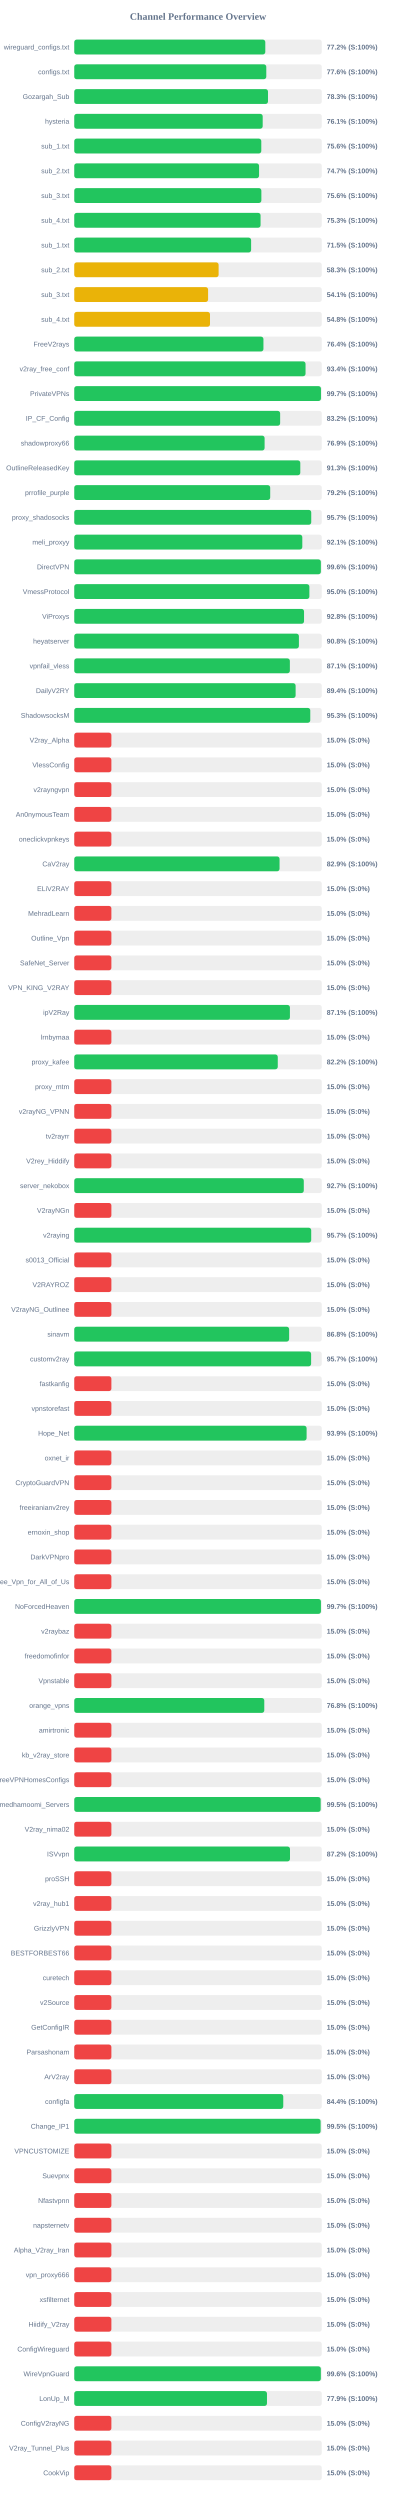
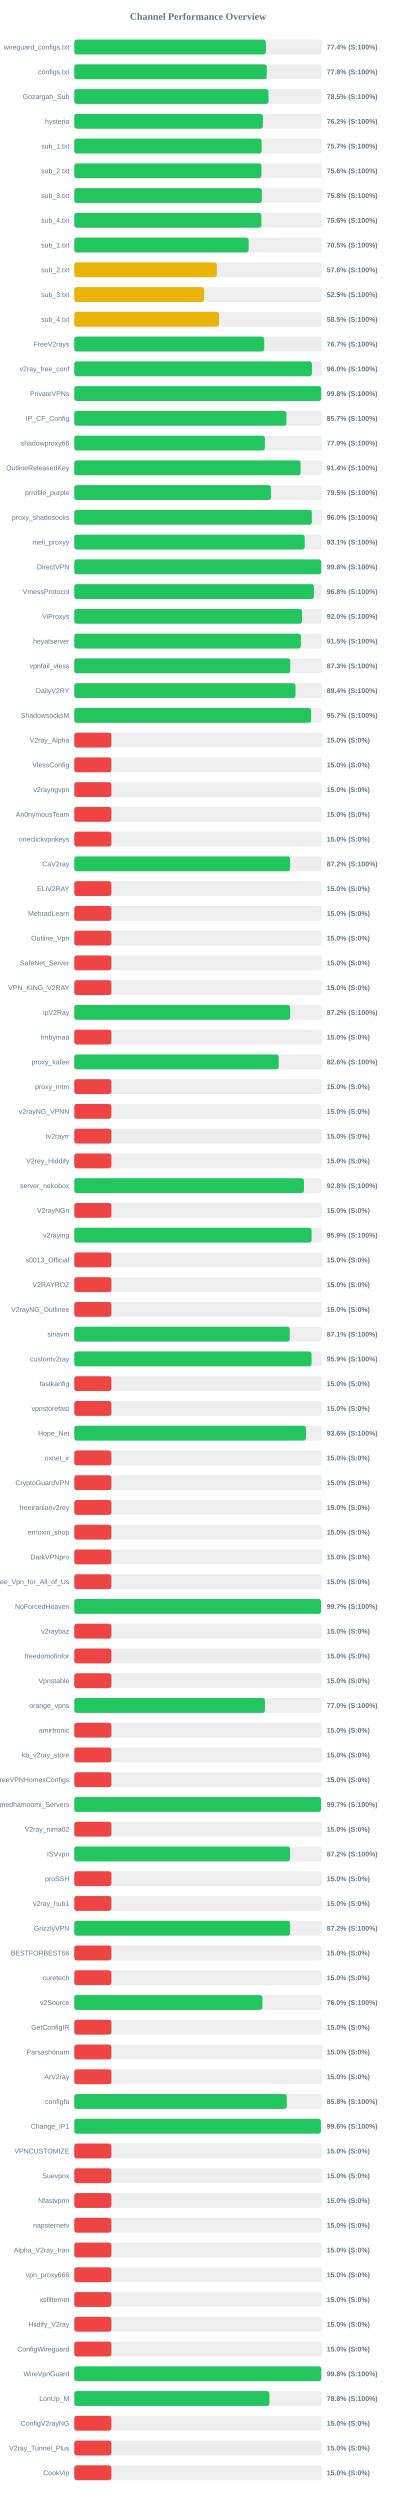
<svg xmlns="http://www.w3.org/2000/svg" width="800" height="5050" version="1.1">
  <style>
        .row { font: 14px Arial; fill: #64748b; }
        .score { font: bold 14px Arial; fill: #64748b; }
    </style>
  <text x="400" y="40" text-anchor="middle" font-size="20px" font-weight="bold" fill="#64748b">Channel Performance Overview</text>
  <rect x="150" y="80" width="500" height="30" fill="#eee" rx="5" />
-   <rect x="150" y="80" width="385.9" height="30" fill="#22c55e" rx="5" />
+   <rect x="150" y="80" width="387.1" height="30" fill="#22c55e" rx="5" />
  <text x="140" y="100" text-anchor="end" class="row">wireguard_configs.txt</text>
-   <text x="660" y="100" text-anchor="start" class="score">77.2% (S:100%)</text>
+   <text x="660" y="100" text-anchor="start" class="score">77.4% (S:100%)</text>
  <rect x="150" y="130" width="500" height="30" fill="#eee" rx="5" />
-   <rect x="150" y="130" width="387.9" height="30" fill="#22c55e" rx="5" />
+   <rect x="150" y="130" width="388.85" height="30" fill="#22c55e" rx="5" />
  <text x="140" y="150" text-anchor="end" class="row">configs.txt</text>
-   <text x="660" y="150" text-anchor="start" class="score">77.6% (S:100%)</text>
+   <text x="660" y="150" text-anchor="start" class="score">77.8% (S:100%)</text>
  <rect x="150" y="180" width="500" height="30" fill="#eee" rx="5" />
-   <rect x="150" y="180" width="391.35" height="30" fill="#22c55e" rx="5" />
+   <rect x="150" y="180" width="392.3" height="30" fill="#22c55e" rx="5" />
  <text x="140" y="200" text-anchor="end" class="row">Gozargah_Sub</text>
-   <text x="660" y="200" text-anchor="start" class="score">78.3% (S:100%)</text>
+   <text x="660" y="200" text-anchor="start" class="score">78.5% (S:100%)</text>
  <rect x="150" y="230" width="500" height="30" fill="#eee" rx="5" />
-   <rect x="150" y="230" width="380.65" height="30" fill="#22c55e" rx="5" />
+   <rect x="150" y="230" width="381.0" height="30" fill="#22c55e" rx="5" />
  <text x="140" y="250" text-anchor="end" class="row">hysteria</text>
-   <text x="660" y="250" text-anchor="start" class="score">76.1% (S:100%)</text>
+   <text x="660" y="250" text-anchor="start" class="score">76.2% (S:100%)</text>
  <rect x="150" y="280" width="500" height="30" fill="#eee" rx="5" />
-   <rect x="150" y="280" width="377.8" height="30" fill="#22c55e" rx="5" />
+   <rect x="150" y="280" width="378.55" height="30" fill="#22c55e" rx="5" />
  <text x="140" y="300" text-anchor="end" class="row">sub_1.txt</text>
-   <text x="660" y="300" text-anchor="start" class="score">75.6% (S:100%)</text>
+   <text x="660" y="300" text-anchor="start" class="score">75.7% (S:100%)</text>
  <rect x="150" y="330" width="500" height="30" fill="#eee" rx="5" />
-   <rect x="150" y="330" width="373.3" height="30" fill="#22c55e" rx="5" />
+   <rect x="150" y="330" width="378.1" height="30" fill="#22c55e" rx="5" />
  <text x="140" y="350" text-anchor="end" class="row">sub_2.txt</text>
-   <text x="660" y="350" text-anchor="start" class="score">74.7% (S:100%)</text>
+   <text x="660" y="350" text-anchor="start" class="score">75.6% (S:100%)</text>
  <rect x="150" y="380" width="500" height="30" fill="#eee" rx="5" />
-   <rect x="150" y="380" width="377.95" height="30" fill="#22c55e" rx="5" />
+   <rect x="150" y="380" width="378.9" height="30" fill="#22c55e" rx="5" />
  <text x="140" y="400" text-anchor="end" class="row">sub_3.txt</text>
-   <text x="660" y="400" text-anchor="start" class="score">75.6% (S:100%)</text>
+   <text x="660" y="400" text-anchor="start" class="score">75.8% (S:100%)</text>
  <rect x="150" y="430" width="500" height="30" fill="#eee" rx="5" />
-   <rect x="150" y="430" width="376.35" height="30" fill="#22c55e" rx="5" />
+   <rect x="150" y="430" width="377.95" height="30" fill="#22c55e" rx="5" />
  <text x="140" y="450" text-anchor="end" class="row">sub_4.txt</text>
-   <text x="660" y="450" text-anchor="start" class="score">75.3% (S:100%)</text>
+   <text x="660" y="450" text-anchor="start" class="score">75.6% (S:100%)</text>
  <rect x="150" y="480" width="500" height="30" fill="#eee" rx="5" />
-   <rect x="150" y="480" width="357.25" height="30" fill="#22c55e" rx="5" />
+   <rect x="150" y="480" width="352.3" height="30" fill="#22c55e" rx="5" />
  <text x="140" y="500" text-anchor="end" class="row">sub_1.txt</text>
-   <text x="660" y="500" text-anchor="start" class="score">71.5% (S:100%)</text>
+   <text x="660" y="500" text-anchor="start" class="score">70.5% (S:100%)</text>
  <rect x="150" y="530" width="500" height="30" fill="#eee" rx="5" />
-   <rect x="150" y="530" width="291.6" height="30" fill="#eab308" rx="5" />
+   <rect x="150" y="530" width="287.95" height="30" fill="#eab308" rx="5" />
  <text x="140" y="550" text-anchor="end" class="row">sub_2.txt</text>
-   <text x="660" y="550" text-anchor="start" class="score">58.3% (S:100%)</text>
+   <text x="660" y="550" text-anchor="start" class="score">57.6% (S:100%)</text>
  <rect x="150" y="580" width="500" height="30" fill="#eee" rx="5" />
-   <rect x="150" y="580" width="270.35" height="30" fill="#eab308" rx="5" />
+   <rect x="150" y="580" width="262.25" height="30" fill="#eab308" rx="5" />
  <text x="140" y="600" text-anchor="end" class="row">sub_3.txt</text>
-   <text x="660" y="600" text-anchor="start" class="score">54.1% (S:100%)</text>
+   <text x="660" y="600" text-anchor="start" class="score">52.5% (S:100%)</text>
  <rect x="150" y="630" width="500" height="30" fill="#eee" rx="5" />
-   <rect x="150" y="630" width="274.2" height="30" fill="#eab308" rx="5" />
+   <rect x="150" y="630" width="292.45" height="30" fill="#eab308" rx="5" />
  <text x="140" y="650" text-anchor="end" class="row">sub_4.txt</text>
-   <text x="660" y="650" text-anchor="start" class="score">54.8% (S:100%)</text>
+   <text x="660" y="650" text-anchor="start" class="score">58.5% (S:100%)</text>
  <rect x="150" y="680" width="500" height="30" fill="#eee" rx="5" />
-   <rect x="150" y="680" width="382.15" height="30" fill="#22c55e" rx="5" />
+   <rect x="150" y="680" width="383.7" height="30" fill="#22c55e" rx="5" />
  <text x="140" y="700" text-anchor="end" class="row">FreeV2rays</text>
-   <text x="660" y="700" text-anchor="start" class="score">76.4% (S:100%)</text>
+   <text x="660" y="700" text-anchor="start" class="score">76.7% (S:100%)</text>
  <rect x="150" y="730" width="500" height="30" fill="#eee" rx="5" />
-   <rect x="150" y="730" width="467.2" height="30" fill="#22c55e" rx="5" />
+   <rect x="150" y="730" width="480.1" height="30" fill="#22c55e" rx="5" />
  <text x="140" y="750" text-anchor="end" class="row">v2ray_free_conf</text>
-   <text x="660" y="750" text-anchor="start" class="score">93.4% (S:100%)</text>
+   <text x="660" y="750" text-anchor="start" class="score">96.0% (S:100%)</text>
  <rect x="150" y="780" width="500" height="30" fill="#eee" rx="5" />
-   <rect x="150" y="780" width="498.35" height="30" fill="#22c55e" rx="5" />
+   <rect x="150" y="780" width="498.75" height="30" fill="#22c55e" rx="5" />
  <text x="140" y="800" text-anchor="end" class="row">PrivateVPNs</text>
-   <text x="660" y="800" text-anchor="start" class="score">99.7% (S:100%)</text>
+   <text x="660" y="800" text-anchor="start" class="score">99.8% (S:100%)</text>
  <rect x="150" y="830" width="500" height="30" fill="#eee" rx="5" />
-   <rect x="150" y="830" width="415.9" height="30" fill="#22c55e" rx="5" />
+   <rect x="150" y="830" width="428.65" height="30" fill="#22c55e" rx="5" />
  <text x="140" y="850" text-anchor="end" class="row">IP_CF_Config</text>
-   <text x="660" y="850" text-anchor="start" class="score">83.2% (S:100%)</text>
+   <text x="660" y="850" text-anchor="start" class="score">85.7% (S:100%)</text>
  <rect x="150" y="880" width="500" height="30" fill="#eee" rx="5" />
-   <rect x="150" y="880" width="384.5" height="30" fill="#22c55e" rx="5" />
+   <rect x="150" y="880" width="385.1" height="30" fill="#22c55e" rx="5" />
  <text x="140" y="900" text-anchor="end" class="row">shadowproxy66</text>
-   <text x="660" y="900" text-anchor="start" class="score">76.9% (S:100%)</text>
+   <text x="660" y="900" text-anchor="start" class="score">77.0% (S:100%)</text>
  <rect x="150" y="930" width="500" height="30" fill="#eee" rx="5" />
-   <rect x="150" y="930" width="456.6" height="30" fill="#22c55e" rx="5" />
+   <rect x="150" y="930" width="457.2" height="30" fill="#22c55e" rx="5" />
  <text x="140" y="950" text-anchor="end" class="row">OutlineReleasedKey</text>
-   <text x="660" y="950" text-anchor="start" class="score">91.3% (S:100%)</text>
+   <text x="660" y="950" text-anchor="start" class="score">91.4% (S:100%)</text>
  <rect x="150" y="980" width="500" height="30" fill="#eee" rx="5" />
-   <rect x="150" y="980" width="395.8" height="30" fill="#22c55e" rx="5" />
+   <rect x="150" y="980" width="397.25" height="30" fill="#22c55e" rx="5" />
  <text x="140" y="1000" text-anchor="end" class="row">prrofile_purple</text>
-   <text x="660" y="1000" text-anchor="start" class="score">79.2% (S:100%)</text>
+   <text x="660" y="1000" text-anchor="start" class="score">79.5% (S:100%)</text>
  <rect x="150" y="1030" width="500" height="30" fill="#eee" rx="5" />
-   <rect x="150" y="1030" width="478.7" height="30" fill="#22c55e" rx="5" />
+   <rect x="150" y="1030" width="479.8" height="30" fill="#22c55e" rx="5" />
  <text x="140" y="1050" text-anchor="end" class="row">proxy_shadosocks</text>
-   <text x="660" y="1050" text-anchor="start" class="score">95.7% (S:100%)</text>
+   <text x="660" y="1050" text-anchor="start" class="score">96.0% (S:100%)</text>
  <rect x="150" y="1080" width="500" height="30" fill="#eee" rx="5" />
-   <rect x="150" y="1080" width="460.65" height="30" fill="#22c55e" rx="5" />
+   <rect x="150" y="1080" width="465.5" height="30" fill="#22c55e" rx="5" />
  <text x="140" y="1100" text-anchor="end" class="row">meli_proxyy</text>
-   <text x="660" y="1100" text-anchor="start" class="score">92.1% (S:100%)</text>
+   <text x="660" y="1100" text-anchor="start" class="score">93.1% (S:100%)</text>
  <rect x="150" y="1130" width="500" height="30" fill="#eee" rx="5" />
-   <rect x="150" y="1130" width="498.15" height="30" fill="#22c55e" rx="5" />
+   <rect x="150" y="1130" width="498.9" height="30" fill="#22c55e" rx="5" />
  <text x="140" y="1150" text-anchor="end" class="row">DirectVPN</text>
-   <text x="660" y="1150" text-anchor="start" class="score">99.6% (S:100%)</text>
+   <text x="660" y="1150" text-anchor="start" class="score">99.8% (S:100%)</text>
  <rect x="150" y="1180" width="500" height="30" fill="#eee" rx="5" />
-   <rect x="150" y="1180" width="474.95" height="30" fill="#22c55e" rx="5" />
+   <rect x="150" y="1180" width="484.1" height="30" fill="#22c55e" rx="5" />
  <text x="140" y="1200" text-anchor="end" class="row">VmessProtocol</text>
-   <text x="660" y="1200" text-anchor="start" class="score">95.0% (S:100%)</text>
+   <text x="660" y="1200" text-anchor="start" class="score">96.8% (S:100%)</text>
  <rect x="150" y="1230" width="500" height="30" fill="#eee" rx="5" />
-   <rect x="150" y="1230" width="464.15" height="30" fill="#22c55e" rx="5" />
+   <rect x="150" y="1230" width="460.0" height="30" fill="#22c55e" rx="5" />
  <text x="140" y="1250" text-anchor="end" class="row">ViProxys</text>
-   <text x="660" y="1250" text-anchor="start" class="score">92.8% (S:100%)</text>
+   <text x="660" y="1250" text-anchor="start" class="score">92.0% (S:100%)</text>
  <rect x="150" y="1280" width="500" height="30" fill="#eee" rx="5" />
-   <rect x="150" y="1280" width="453.8" height="30" fill="#22c55e" rx="5" />
+   <rect x="150" y="1280" width="457.75" height="30" fill="#22c55e" rx="5" />
  <text x="140" y="1300" text-anchor="end" class="row">heyatserver</text>
-   <text x="660" y="1300" text-anchor="start" class="score">90.8% (S:100%)</text>
+   <text x="660" y="1300" text-anchor="start" class="score">91.5% (S:100%)</text>
  <rect x="150" y="1330" width="500" height="30" fill="#eee" rx="5" />
-   <rect x="150" y="1330" width="435.55" height="30" fill="#22c55e" rx="5" />
+   <rect x="150" y="1330" width="436.3" height="30" fill="#22c55e" rx="5" />
  <text x="140" y="1350" text-anchor="end" class="row">vpnfail_vless</text>
-   <text x="660" y="1350" text-anchor="start" class="score">87.1% (S:100%)</text>
+   <text x="660" y="1350" text-anchor="start" class="score">87.3% (S:100%)</text>
  <rect x="150" y="1380" width="500" height="30" fill="#eee" rx="5" />
-   <rect x="150" y="1380" width="447.15" height="30" fill="#22c55e" rx="5" />
+   <rect x="150" y="1380" width="446.9" height="30" fill="#22c55e" rx="5" />
  <text x="140" y="1400" text-anchor="end" class="row">DailyV2RY</text>
  <text x="660" y="1400" text-anchor="start" class="score">89.4% (S:100%)</text>
  <rect x="150" y="1430" width="500" height="30" fill="#eee" rx="5" />
-   <rect x="150" y="1430" width="476.75" height="30" fill="#22c55e" rx="5" />
+   <rect x="150" y="1430" width="478.4" height="30" fill="#22c55e" rx="5" />
  <text x="140" y="1450" text-anchor="end" class="row">ShadowsocksM</text>
-   <text x="660" y="1450" text-anchor="start" class="score">95.3% (S:100%)</text>
+   <text x="660" y="1450" text-anchor="start" class="score">95.7% (S:100%)</text>
  <rect x="150" y="1480" width="500" height="30" fill="#eee" rx="5" />
  <rect x="150" y="1480" width="75.0" height="30" fill="#ef4444" rx="5" />
  <text x="140" y="1500" text-anchor="end" class="row">V2ray_Alpha</text>
  <text x="660" y="1500" text-anchor="start" class="score">15.0% (S:0%)</text>
  <rect x="150" y="1530" width="500" height="30" fill="#eee" rx="5" />
  <rect x="150" y="1530" width="75.0" height="30" fill="#ef4444" rx="5" />
  <text x="140" y="1550" text-anchor="end" class="row">VlessConfig</text>
  <text x="660" y="1550" text-anchor="start" class="score">15.0% (S:0%)</text>
  <rect x="150" y="1580" width="500" height="30" fill="#eee" rx="5" />
  <rect x="150" y="1580" width="75.0" height="30" fill="#ef4444" rx="5" />
  <text x="140" y="1600" text-anchor="end" class="row">v2rayngvpn</text>
  <text x="660" y="1600" text-anchor="start" class="score">15.0% (S:0%)</text>
  <rect x="150" y="1630" width="500" height="30" fill="#eee" rx="5" />
  <rect x="150" y="1630" width="75.0" height="30" fill="#ef4444" rx="5" />
  <text x="140" y="1650" text-anchor="end" class="row">An0nymousTeam</text>
  <text x="660" y="1650" text-anchor="start" class="score">15.0% (S:0%)</text>
  <rect x="150" y="1680" width="500" height="30" fill="#eee" rx="5" />
  <rect x="150" y="1680" width="75.0" height="30" fill="#ef4444" rx="5" />
  <text x="140" y="1700" text-anchor="end" class="row">oneclickvpnkeys</text>
  <text x="660" y="1700" text-anchor="start" class="score">15.0% (S:0%)</text>
  <rect x="150" y="1730" width="500" height="30" fill="#eee" rx="5" />
-   <rect x="150" y="1730" width="414.7" height="30" fill="#22c55e" rx="5" />
+   <rect x="150" y="1730" width="436.1" height="30" fill="#22c55e" rx="5" />
  <text x="140" y="1750" text-anchor="end" class="row">CaV2ray</text>
-   <text x="660" y="1750" text-anchor="start" class="score">82.9% (S:100%)</text>
+   <text x="660" y="1750" text-anchor="start" class="score">87.2% (S:100%)</text>
  <rect x="150" y="1780" width="500" height="30" fill="#eee" rx="5" />
  <rect x="150" y="1780" width="75.0" height="30" fill="#ef4444" rx="5" />
  <text x="140" y="1800" text-anchor="end" class="row">ELiV2RAY</text>
  <text x="660" y="1800" text-anchor="start" class="score">15.0% (S:0%)</text>
  <rect x="150" y="1830" width="500" height="30" fill="#eee" rx="5" />
  <rect x="150" y="1830" width="75.0" height="30" fill="#ef4444" rx="5" />
  <text x="140" y="1850" text-anchor="end" class="row">MehradLearn</text>
  <text x="660" y="1850" text-anchor="start" class="score">15.0% (S:0%)</text>
  <rect x="150" y="1880" width="500" height="30" fill="#eee" rx="5" />
  <rect x="150" y="1880" width="75.0" height="30" fill="#ef4444" rx="5" />
  <text x="140" y="1900" text-anchor="end" class="row">Outline_Vpn</text>
  <text x="660" y="1900" text-anchor="start" class="score">15.0% (S:0%)</text>
  <rect x="150" y="1930" width="500" height="30" fill="#eee" rx="5" />
  <rect x="150" y="1930" width="75.0" height="30" fill="#ef4444" rx="5" />
  <text x="140" y="1950" text-anchor="end" class="row">SafeNet_Server</text>
  <text x="660" y="1950" text-anchor="start" class="score">15.0% (S:0%)</text>
  <rect x="150" y="1980" width="500" height="30" fill="#eee" rx="5" />
  <rect x="150" y="1980" width="75.0" height="30" fill="#ef4444" rx="5" />
  <text x="140" y="2000" text-anchor="end" class="row">VPN_KING_V2RAY</text>
  <text x="660" y="2000" text-anchor="start" class="score">15.0% (S:0%)</text>
  <rect x="150" y="2030" width="500" height="30" fill="#eee" rx="5" />
-   <rect x="150" y="2030" width="435.65" height="30" fill="#22c55e" rx="5" />
+   <rect x="150" y="2030" width="436.0" height="30" fill="#22c55e" rx="5" />
  <text x="140" y="2050" text-anchor="end" class="row">ipV2Ray</text>
-   <text x="660" y="2050" text-anchor="start" class="score">87.1% (S:100%)</text>
+   <text x="660" y="2050" text-anchor="start" class="score">87.2% (S:100%)</text>
  <rect x="150" y="2080" width="500" height="30" fill="#eee" rx="5" />
  <rect x="150" y="2080" width="75.0" height="30" fill="#ef4444" rx="5" />
  <text x="140" y="2100" text-anchor="end" class="row">lrnbymaa</text>
  <text x="660" y="2100" text-anchor="start" class="score">15.0% (S:0%)</text>
  <rect x="150" y="2130" width="500" height="30" fill="#eee" rx="5" />
-   <rect x="150" y="2130" width="411.1" height="30" fill="#22c55e" rx="5" />
+   <rect x="150" y="2130" width="412.95" height="30" fill="#22c55e" rx="5" />
  <text x="140" y="2150" text-anchor="end" class="row">proxy_kafee</text>
-   <text x="660" y="2150" text-anchor="start" class="score">82.2% (S:100%)</text>
+   <text x="660" y="2150" text-anchor="start" class="score">82.6% (S:100%)</text>
  <rect x="150" y="2180" width="500" height="30" fill="#eee" rx="5" />
  <rect x="150" y="2180" width="75.0" height="30" fill="#ef4444" rx="5" />
  <text x="140" y="2200" text-anchor="end" class="row">proxy_mtm</text>
  <text x="660" y="2200" text-anchor="start" class="score">15.0% (S:0%)</text>
  <rect x="150" y="2230" width="500" height="30" fill="#eee" rx="5" />
  <rect x="150" y="2230" width="75.0" height="30" fill="#ef4444" rx="5" />
  <text x="140" y="2250" text-anchor="end" class="row">v2rayNG_VPNN</text>
  <text x="660" y="2250" text-anchor="start" class="score">15.0% (S:0%)</text>
  <rect x="150" y="2280" width="500" height="30" fill="#eee" rx="5" />
  <rect x="150" y="2280" width="75.0" height="30" fill="#ef4444" rx="5" />
  <text x="140" y="2300" text-anchor="end" class="row">tv2rayrr</text>
  <text x="660" y="2300" text-anchor="start" class="score">15.0% (S:0%)</text>
  <rect x="150" y="2330" width="500" height="30" fill="#eee" rx="5" />
  <rect x="150" y="2330" width="75.0" height="30" fill="#ef4444" rx="5" />
  <text x="140" y="2350" text-anchor="end" class="row">V2rey_Hiddify</text>
  <text x="660" y="2350" text-anchor="start" class="score">15.0% (S:0%)</text>
  <rect x="150" y="2380" width="500" height="30" fill="#eee" rx="5" />
-   <rect x="150" y="2380" width="463.65" height="30" fill="#22c55e" rx="5" />
+   <rect x="150" y="2380" width="464.05" height="30" fill="#22c55e" rx="5" />
  <text x="140" y="2400" text-anchor="end" class="row">server_nekobox</text>
-   <text x="660" y="2400" text-anchor="start" class="score">92.7% (S:100%)</text>
+   <text x="660" y="2400" text-anchor="start" class="score">92.8% (S:100%)</text>
  <rect x="150" y="2430" width="500" height="30" fill="#eee" rx="5" />
  <rect x="150" y="2430" width="75.0" height="30" fill="#ef4444" rx="5" />
  <text x="140" y="2450" text-anchor="end" class="row">V2rayNGn</text>
  <text x="660" y="2450" text-anchor="start" class="score">15.0% (S:0%)</text>
  <rect x="150" y="2480" width="500" height="30" fill="#eee" rx="5" />
-   <rect x="150" y="2480" width="478.65" height="30" fill="#22c55e" rx="5" />
+   <rect x="150" y="2480" width="479.45" height="30" fill="#22c55e" rx="5" />
  <text x="140" y="2500" text-anchor="end" class="row">v2raying</text>
-   <text x="660" y="2500" text-anchor="start" class="score">95.7% (S:100%)</text>
+   <text x="660" y="2500" text-anchor="start" class="score">95.9% (S:100%)</text>
  <rect x="150" y="2530" width="500" height="30" fill="#eee" rx="5" />
  <rect x="150" y="2530" width="75.0" height="30" fill="#ef4444" rx="5" />
  <text x="140" y="2550" text-anchor="end" class="row">s0013_Official</text>
  <text x="660" y="2550" text-anchor="start" class="score">15.0% (S:0%)</text>
  <rect x="150" y="2580" width="500" height="30" fill="#eee" rx="5" />
  <rect x="150" y="2580" width="75.0" height="30" fill="#ef4444" rx="5" />
  <text x="140" y="2600" text-anchor="end" class="row">V2RAYROZ</text>
  <text x="660" y="2600" text-anchor="start" class="score">15.0% (S:0%)</text>
  <rect x="150" y="2630" width="500" height="30" fill="#eee" rx="5" />
  <rect x="150" y="2630" width="75.0" height="30" fill="#ef4444" rx="5" />
  <text x="140" y="2650" text-anchor="end" class="row">V2rayNG_Outlinee</text>
  <text x="660" y="2650" text-anchor="start" class="score">15.0% (S:0%)</text>
  <rect x="150" y="2680" width="500" height="30" fill="#eee" rx="5" />
-   <rect x="150" y="2680" width="434.05" height="30" fill="#22c55e" rx="5" />
+   <rect x="150" y="2680" width="435.35" height="30" fill="#22c55e" rx="5" />
  <text x="140" y="2700" text-anchor="end" class="row">sinavm</text>
-   <text x="660" y="2700" text-anchor="start" class="score">86.8% (S:100%)</text>
+   <text x="660" y="2700" text-anchor="start" class="score">87.1% (S:100%)</text>
  <rect x="150" y="2730" width="500" height="30" fill="#eee" rx="5" />
-   <rect x="150" y="2730" width="478.45" height="30" fill="#22c55e" rx="5" />
+   <rect x="150" y="2730" width="479.35" height="30" fill="#22c55e" rx="5" />
  <text x="140" y="2750" text-anchor="end" class="row">customv2ray</text>
-   <text x="660" y="2750" text-anchor="start" class="score">95.7% (S:100%)</text>
+   <text x="660" y="2750" text-anchor="start" class="score">95.9% (S:100%)</text>
  <rect x="150" y="2780" width="500" height="30" fill="#eee" rx="5" />
  <rect x="150" y="2780" width="75.0" height="30" fill="#ef4444" rx="5" />
  <text x="140" y="2800" text-anchor="end" class="row">fastkanfig</text>
  <text x="660" y="2800" text-anchor="start" class="score">15.0% (S:0%)</text>
  <rect x="150" y="2830" width="500" height="30" fill="#eee" rx="5" />
  <rect x="150" y="2830" width="75.0" height="30" fill="#ef4444" rx="5" />
  <text x="140" y="2850" text-anchor="end" class="row">vpnstorefast</text>
  <text x="660" y="2850" text-anchor="start" class="score">15.0% (S:0%)</text>
  <rect x="150" y="2880" width="500" height="30" fill="#eee" rx="5" />
-   <rect x="150" y="2880" width="469.35" height="30" fill="#22c55e" rx="5" />
+   <rect x="150" y="2880" width="468.1" height="30" fill="#22c55e" rx="5" />
  <text x="140" y="2900" text-anchor="end" class="row">Hope_Net</text>
-   <text x="660" y="2900" text-anchor="start" class="score">93.9% (S:100%)</text>
+   <text x="660" y="2900" text-anchor="start" class="score">93.6% (S:100%)</text>
  <rect x="150" y="2930" width="500" height="30" fill="#eee" rx="5" />
  <rect x="150" y="2930" width="75.0" height="30" fill="#ef4444" rx="5" />
  <text x="140" y="2950" text-anchor="end" class="row">oxnet_ir</text>
  <text x="660" y="2950" text-anchor="start" class="score">15.0% (S:0%)</text>
  <rect x="150" y="2980" width="500" height="30" fill="#eee" rx="5" />
  <rect x="150" y="2980" width="75.0" height="30" fill="#ef4444" rx="5" />
  <text x="140" y="3000" text-anchor="end" class="row">CryptoGuardVPN</text>
  <text x="660" y="3000" text-anchor="start" class="score">15.0% (S:0%)</text>
  <rect x="150" y="3030" width="500" height="30" fill="#eee" rx="5" />
  <rect x="150" y="3030" width="75.0" height="30" fill="#ef4444" rx="5" />
  <text x="140" y="3050" text-anchor="end" class="row">freeiranianv2rey</text>
  <text x="660" y="3050" text-anchor="start" class="score">15.0% (S:0%)</text>
  <rect x="150" y="3080" width="500" height="30" fill="#eee" rx="5" />
  <rect x="150" y="3080" width="75.0" height="30" fill="#ef4444" rx="5" />
  <text x="140" y="3100" text-anchor="end" class="row">ernoxin_shop</text>
  <text x="660" y="3100" text-anchor="start" class="score">15.0% (S:0%)</text>
  <rect x="150" y="3130" width="500" height="30" fill="#eee" rx="5" />
  <rect x="150" y="3130" width="75.0" height="30" fill="#ef4444" rx="5" />
  <text x="140" y="3150" text-anchor="end" class="row">DarkVPNpro</text>
  <text x="660" y="3150" text-anchor="start" class="score">15.0% (S:0%)</text>
  <rect x="150" y="3180" width="500" height="30" fill="#eee" rx="5" />
  <rect x="150" y="3180" width="75.0" height="30" fill="#ef4444" rx="5" />
  <text x="140" y="3200" text-anchor="end" class="row">Free_Vpn_for_All_of_Us</text>
  <text x="660" y="3200" text-anchor="start" class="score">15.0% (S:0%)</text>
  <rect x="150" y="3230" width="500" height="30" fill="#eee" rx="5" />
-   <rect x="150" y="3230" width="498.3" height="30" fill="#22c55e" rx="5" />
+   <rect x="150" y="3230" width="498.6" height="30" fill="#22c55e" rx="5" />
  <text x="140" y="3250" text-anchor="end" class="row">NoForcedHeaven</text>
  <text x="660" y="3250" text-anchor="start" class="score">99.7% (S:100%)</text>
  <rect x="150" y="3280" width="500" height="30" fill="#eee" rx="5" />
  <rect x="150" y="3280" width="75.0" height="30" fill="#ef4444" rx="5" />
  <text x="140" y="3300" text-anchor="end" class="row">v2raybaz</text>
  <text x="660" y="3300" text-anchor="start" class="score">15.0% (S:0%)</text>
  <rect x="150" y="3330" width="500" height="30" fill="#eee" rx="5" />
  <rect x="150" y="3330" width="75.0" height="30" fill="#ef4444" rx="5" />
  <text x="140" y="3350" text-anchor="end" class="row">freedomofinfor</text>
  <text x="660" y="3350" text-anchor="start" class="score">15.0% (S:0%)</text>
  <rect x="150" y="3380" width="500" height="30" fill="#eee" rx="5" />
  <rect x="150" y="3380" width="75.0" height="30" fill="#ef4444" rx="5" />
  <text x="140" y="3400" text-anchor="end" class="row">Vpnstable</text>
  <text x="660" y="3400" text-anchor="start" class="score">15.0% (S:0%)</text>
  <rect x="150" y="3430" width="500" height="30" fill="#eee" rx="5" />
-   <rect x="150" y="3430" width="383.85" height="30" fill="#22c55e" rx="5" />
+   <rect x="150" y="3430" width="385.2" height="30" fill="#22c55e" rx="5" />
  <text x="140" y="3450" text-anchor="end" class="row">orange_vpns</text>
-   <text x="660" y="3450" text-anchor="start" class="score">76.8% (S:100%)</text>
+   <text x="660" y="3450" text-anchor="start" class="score">77.0% (S:100%)</text>
  <rect x="150" y="3480" width="500" height="30" fill="#eee" rx="5" />
  <rect x="150" y="3480" width="75.0" height="30" fill="#ef4444" rx="5" />
  <text x="140" y="3500" text-anchor="end" class="row">amirtronic</text>
  <text x="660" y="3500" text-anchor="start" class="score">15.0% (S:0%)</text>
  <rect x="150" y="3530" width="500" height="30" fill="#eee" rx="5" />
  <rect x="150" y="3530" width="75.0" height="30" fill="#ef4444" rx="5" />
  <text x="140" y="3550" text-anchor="end" class="row">kb_v2ray_store</text>
  <text x="660" y="3550" text-anchor="start" class="score">15.0% (S:0%)</text>
  <rect x="150" y="3580" width="500" height="30" fill="#eee" rx="5" />
  <rect x="150" y="3580" width="75.0" height="30" fill="#ef4444" rx="5" />
  <text x="140" y="3600" text-anchor="end" class="row">FreeVPNHomesConfigs</text>
  <text x="660" y="3600" text-anchor="start" class="score">15.0% (S:0%)</text>
  <rect x="150" y="3630" width="500" height="30" fill="#eee" rx="5" />
-   <rect x="150" y="3630" width="497.75" height="30" fill="#22c55e" rx="5" />
+   <rect x="150" y="3630" width="498.5" height="30" fill="#22c55e" rx="5" />
  <text x="140" y="3650" text-anchor="end" class="row">Ahmedhamoomi_Servers</text>
-   <text x="660" y="3650" text-anchor="start" class="score">99.5% (S:100%)</text>
+   <text x="660" y="3650" text-anchor="start" class="score">99.7% (S:100%)</text>
  <rect x="150" y="3680" width="500" height="30" fill="#eee" rx="5" />
  <rect x="150" y="3680" width="75.0" height="30" fill="#ef4444" rx="5" />
  <text x="140" y="3700" text-anchor="end" class="row">V2ray_nima02</text>
  <text x="660" y="3700" text-anchor="start" class="score">15.0% (S:0%)</text>
  <rect x="150" y="3730" width="500" height="30" fill="#eee" rx="5" />
-   <rect x="150" y="3730" width="435.8" height="30" fill="#22c55e" rx="5" />
+   <rect x="150" y="3730" width="435.85" height="30" fill="#22c55e" rx="5" />
  <text x="140" y="3750" text-anchor="end" class="row">ISVvpn</text>
  <text x="660" y="3750" text-anchor="start" class="score">87.2% (S:100%)</text>
  <rect x="150" y="3780" width="500" height="30" fill="#eee" rx="5" />
  <rect x="150" y="3780" width="75.0" height="30" fill="#ef4444" rx="5" />
  <text x="140" y="3800" text-anchor="end" class="row">proSSH</text>
  <text x="660" y="3800" text-anchor="start" class="score">15.0% (S:0%)</text>
  <rect x="150" y="3830" width="500" height="30" fill="#eee" rx="5" />
  <rect x="150" y="3830" width="75.0" height="30" fill="#ef4444" rx="5" />
  <text x="140" y="3850" text-anchor="end" class="row">v2ray_hub1</text>
  <text x="660" y="3850" text-anchor="start" class="score">15.0% (S:0%)</text>
  <rect x="150" y="3880" width="500" height="30" fill="#eee" rx="5" />
-   <rect x="150" y="3880" width="75.0" height="30" fill="#ef4444" rx="5" />
+   <rect x="150" y="3880" width="436.05" height="30" fill="#22c55e" rx="5" />
  <text x="140" y="3900" text-anchor="end" class="row">GrizzlyVPN</text>
-   <text x="660" y="3900" text-anchor="start" class="score">15.0% (S:0%)</text>
+   <text x="660" y="3900" text-anchor="start" class="score">87.2% (S:100%)</text>
  <rect x="150" y="3930" width="500" height="30" fill="#eee" rx="5" />
  <rect x="150" y="3930" width="75.0" height="30" fill="#ef4444" rx="5" />
  <text x="140" y="3950" text-anchor="end" class="row">BESTFORBEST66</text>
  <text x="660" y="3950" text-anchor="start" class="score">15.0% (S:0%)</text>
  <rect x="150" y="3980" width="500" height="30" fill="#eee" rx="5" />
  <rect x="150" y="3980" width="75.0" height="30" fill="#ef4444" rx="5" />
  <text x="140" y="4000" text-anchor="end" class="row">curetech</text>
  <text x="660" y="4000" text-anchor="start" class="score">15.0% (S:0%)</text>
  <rect x="150" y="4030" width="500" height="30" fill="#eee" rx="5" />
-   <rect x="150" y="4030" width="75.0" height="30" fill="#ef4444" rx="5" />
+   <rect x="150" y="4030" width="380.05" height="30" fill="#22c55e" rx="5" />
  <text x="140" y="4050" text-anchor="end" class="row">v2Source</text>
-   <text x="660" y="4050" text-anchor="start" class="score">15.0% (S:0%)</text>
+   <text x="660" y="4050" text-anchor="start" class="score">76.0% (S:100%)</text>
  <rect x="150" y="4080" width="500" height="30" fill="#eee" rx="5" />
  <rect x="150" y="4080" width="75.0" height="30" fill="#ef4444" rx="5" />
  <text x="140" y="4100" text-anchor="end" class="row">GetConfigIR</text>
  <text x="660" y="4100" text-anchor="start" class="score">15.0% (S:0%)</text>
  <rect x="150" y="4130" width="500" height="30" fill="#eee" rx="5" />
  <rect x="150" y="4130" width="75.0" height="30" fill="#ef4444" rx="5" />
  <text x="140" y="4150" text-anchor="end" class="row">Parsashonam</text>
  <text x="660" y="4150" text-anchor="start" class="score">15.0% (S:0%)</text>
  <rect x="150" y="4180" width="500" height="30" fill="#eee" rx="5" />
  <rect x="150" y="4180" width="75.0" height="30" fill="#ef4444" rx="5" />
  <text x="140" y="4200" text-anchor="end" class="row">ArV2ray</text>
  <text x="660" y="4200" text-anchor="start" class="score">15.0% (S:0%)</text>
  <rect x="150" y="4230" width="500" height="30" fill="#eee" rx="5" />
-   <rect x="150" y="4230" width="422.2" height="30" fill="#22c55e" rx="5" />
+   <rect x="150" y="4230" width="429.2" height="30" fill="#22c55e" rx="5" />
  <text x="140" y="4250" text-anchor="end" class="row">configfa</text>
-   <text x="660" y="4250" text-anchor="start" class="score">84.4% (S:100%)</text>
+   <text x="660" y="4250" text-anchor="start" class="score">85.8% (S:100%)</text>
  <rect x="150" y="4280" width="500" height="30" fill="#eee" rx="5" />
-   <rect x="150" y="4280" width="497.65" height="30" fill="#22c55e" rx="5" />
+   <rect x="150" y="4280" width="498.2" height="30" fill="#22c55e" rx="5" />
  <text x="140" y="4300" text-anchor="end" class="row">Change_IP1</text>
-   <text x="660" y="4300" text-anchor="start" class="score">99.5% (S:100%)</text>
+   <text x="660" y="4300" text-anchor="start" class="score">99.6% (S:100%)</text>
  <rect x="150" y="4330" width="500" height="30" fill="#eee" rx="5" />
  <rect x="150" y="4330" width="75.0" height="30" fill="#ef4444" rx="5" />
  <text x="140" y="4350" text-anchor="end" class="row">VPNCUSTOMIZE</text>
  <text x="660" y="4350" text-anchor="start" class="score">15.0% (S:0%)</text>
  <rect x="150" y="4380" width="500" height="30" fill="#eee" rx="5" />
  <rect x="150" y="4380" width="75.0" height="30" fill="#ef4444" rx="5" />
  <text x="140" y="4400" text-anchor="end" class="row">Suevpnx</text>
  <text x="660" y="4400" text-anchor="start" class="score">15.0% (S:0%)</text>
  <rect x="150" y="4430" width="500" height="30" fill="#eee" rx="5" />
  <rect x="150" y="4430" width="75.0" height="30" fill="#ef4444" rx="5" />
  <text x="140" y="4450" text-anchor="end" class="row">Nfastvpnn</text>
  <text x="660" y="4450" text-anchor="start" class="score">15.0% (S:0%)</text>
  <rect x="150" y="4480" width="500" height="30" fill="#eee" rx="5" />
  <rect x="150" y="4480" width="75.0" height="30" fill="#ef4444" rx="5" />
  <text x="140" y="4500" text-anchor="end" class="row">napsternetv</text>
  <text x="660" y="4500" text-anchor="start" class="score">15.0% (S:0%)</text>
  <rect x="150" y="4530" width="500" height="30" fill="#eee" rx="5" />
  <rect x="150" y="4530" width="75.0" height="30" fill="#ef4444" rx="5" />
  <text x="140" y="4550" text-anchor="end" class="row">Alpha_V2ray_Iran</text>
  <text x="660" y="4550" text-anchor="start" class="score">15.0% (S:0%)</text>
  <rect x="150" y="4580" width="500" height="30" fill="#eee" rx="5" />
  <rect x="150" y="4580" width="75.0" height="30" fill="#ef4444" rx="5" />
  <text x="140" y="4600" text-anchor="end" class="row">vpn_proxy666</text>
  <text x="660" y="4600" text-anchor="start" class="score">15.0% (S:0%)</text>
  <rect x="150" y="4630" width="500" height="30" fill="#eee" rx="5" />
  <rect x="150" y="4630" width="75.0" height="30" fill="#ef4444" rx="5" />
  <text x="140" y="4650" text-anchor="end" class="row">xsfilternet</text>
  <text x="660" y="4650" text-anchor="start" class="score">15.0% (S:0%)</text>
  <rect x="150" y="4680" width="500" height="30" fill="#eee" rx="5" />
  <rect x="150" y="4680" width="75.0" height="30" fill="#ef4444" rx="5" />
  <text x="140" y="4700" text-anchor="end" class="row">Hiidify_V2ray</text>
  <text x="660" y="4700" text-anchor="start" class="score">15.0% (S:0%)</text>
  <rect x="150" y="4730" width="500" height="30" fill="#eee" rx="5" />
  <rect x="150" y="4730" width="75.0" height="30" fill="#ef4444" rx="5" />
  <text x="140" y="4750" text-anchor="end" class="row">ConfigWireguard</text>
  <text x="660" y="4750" text-anchor="start" class="score">15.0% (S:0%)</text>
  <rect x="150" y="4780" width="500" height="30" fill="#eee" rx="5" />
-   <rect x="150" y="4780" width="498.1" height="30" fill="#22c55e" rx="5" />
+   <rect x="150" y="4780" width="498.8" height="30" fill="#22c55e" rx="5" />
  <text x="140" y="4800" text-anchor="end" class="row">WireVpnGuard</text>
-   <text x="660" y="4800" text-anchor="start" class="score">99.6% (S:100%)</text>
+   <text x="660" y="4800" text-anchor="start" class="score">99.8% (S:100%)</text>
  <rect x="150" y="4830" width="500" height="30" fill="#eee" rx="5" />
-   <rect x="150" y="4830" width="389.3" height="30" fill="#22c55e" rx="5" />
+   <rect x="150" y="4830" width="394.2" height="30" fill="#22c55e" rx="5" />
  <text x="140" y="4850" text-anchor="end" class="row">LonUp_M</text>
-   <text x="660" y="4850" text-anchor="start" class="score">77.9% (S:100%)</text>
+   <text x="660" y="4850" text-anchor="start" class="score">78.8% (S:100%)</text>
  <rect x="150" y="4880" width="500" height="30" fill="#eee" rx="5" />
  <rect x="150" y="4880" width="75.0" height="30" fill="#ef4444" rx="5" />
  <text x="140" y="4900" text-anchor="end" class="row">ConfigV2rayNG</text>
  <text x="660" y="4900" text-anchor="start" class="score">15.0% (S:0%)</text>
  <rect x="150" y="4930" width="500" height="30" fill="#eee" rx="5" />
  <rect x="150" y="4930" width="75.0" height="30" fill="#ef4444" rx="5" />
  <text x="140" y="4950" text-anchor="end" class="row">V2ray_Tunnel_Plus</text>
  <text x="660" y="4950" text-anchor="start" class="score">15.0% (S:0%)</text>
  <rect x="150" y="4980" width="500" height="30" fill="#eee" rx="5" />
  <rect x="150" y="4980" width="75.0" height="30" fill="#ef4444" rx="5" />
  <text x="140" y="5000" text-anchor="end" class="row">CookVip</text>
  <text x="660" y="5000" text-anchor="start" class="score">15.0% (S:0%)</text>
</svg>
